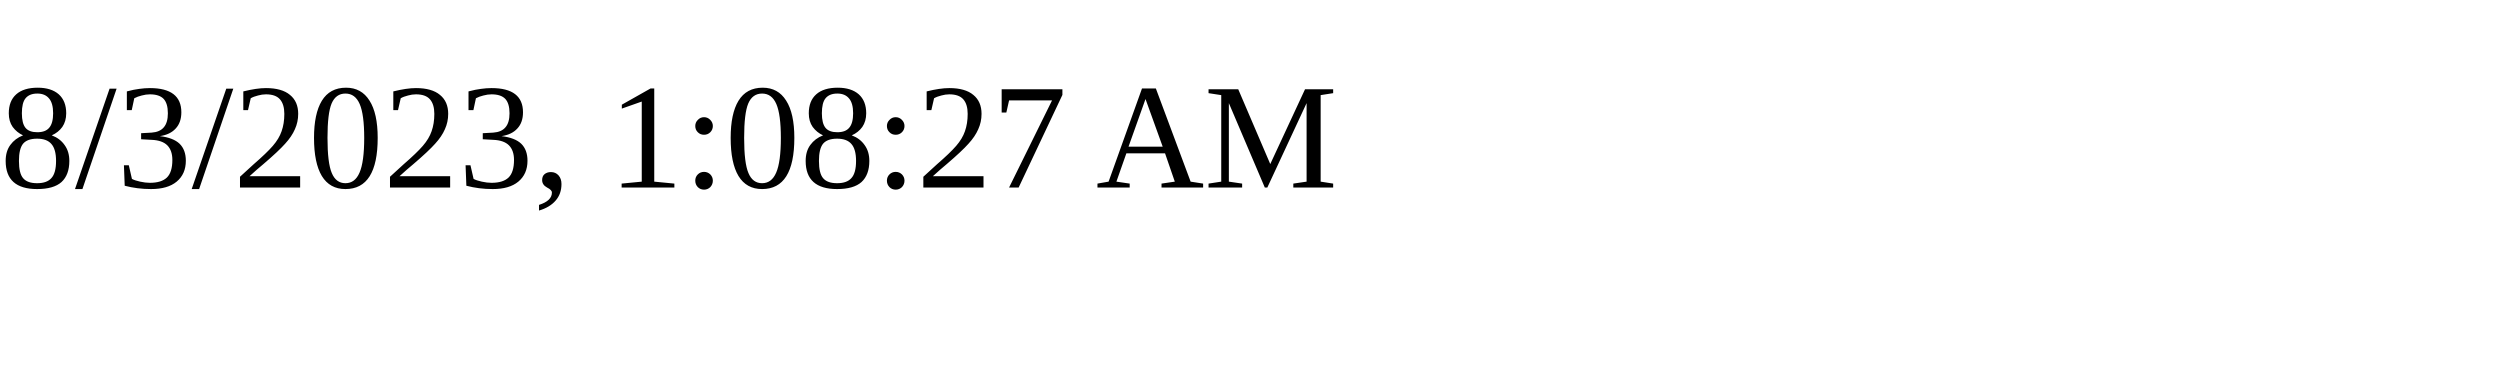
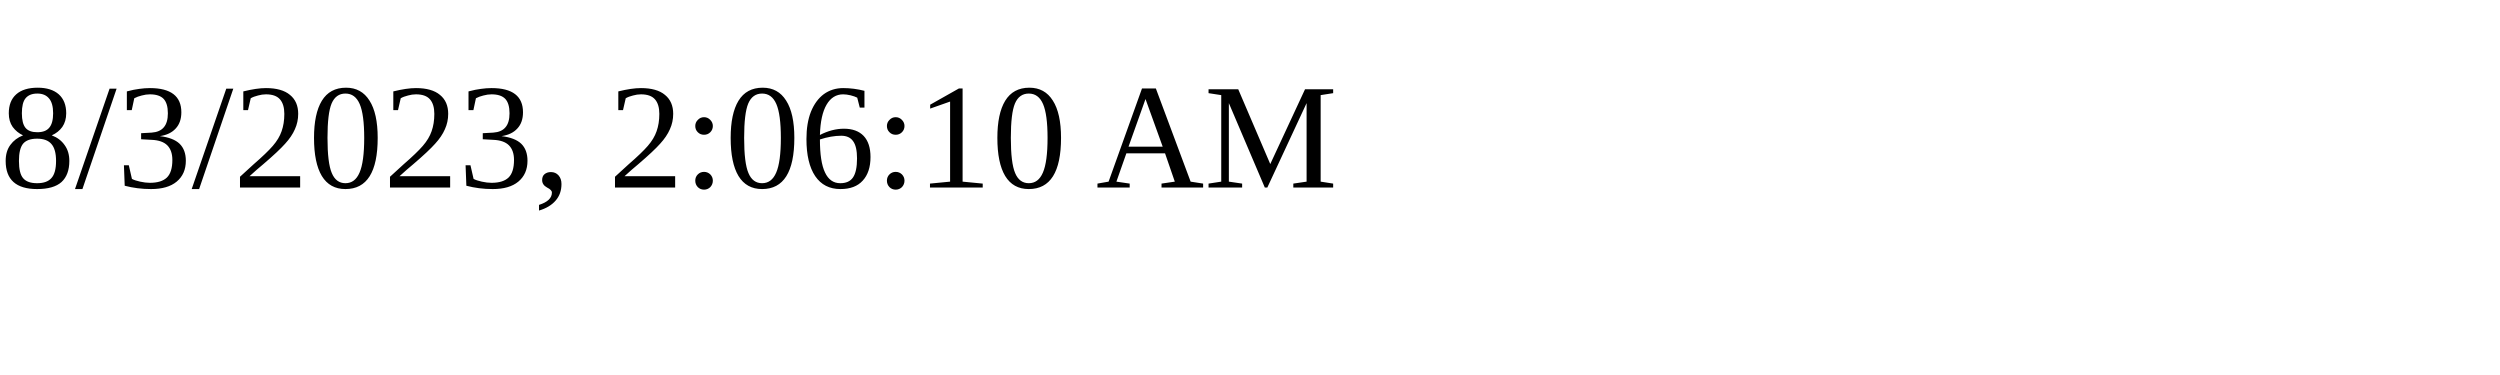
<svg xmlns="http://www.w3.org/2000/svg" height="30" width="200">
-   <text x="0" y="15">8/3/2023, 1:08:27 AM</text>
+   <text x="0" y="15">8/3/2023, 2:06:10 AM</text>
</svg>
